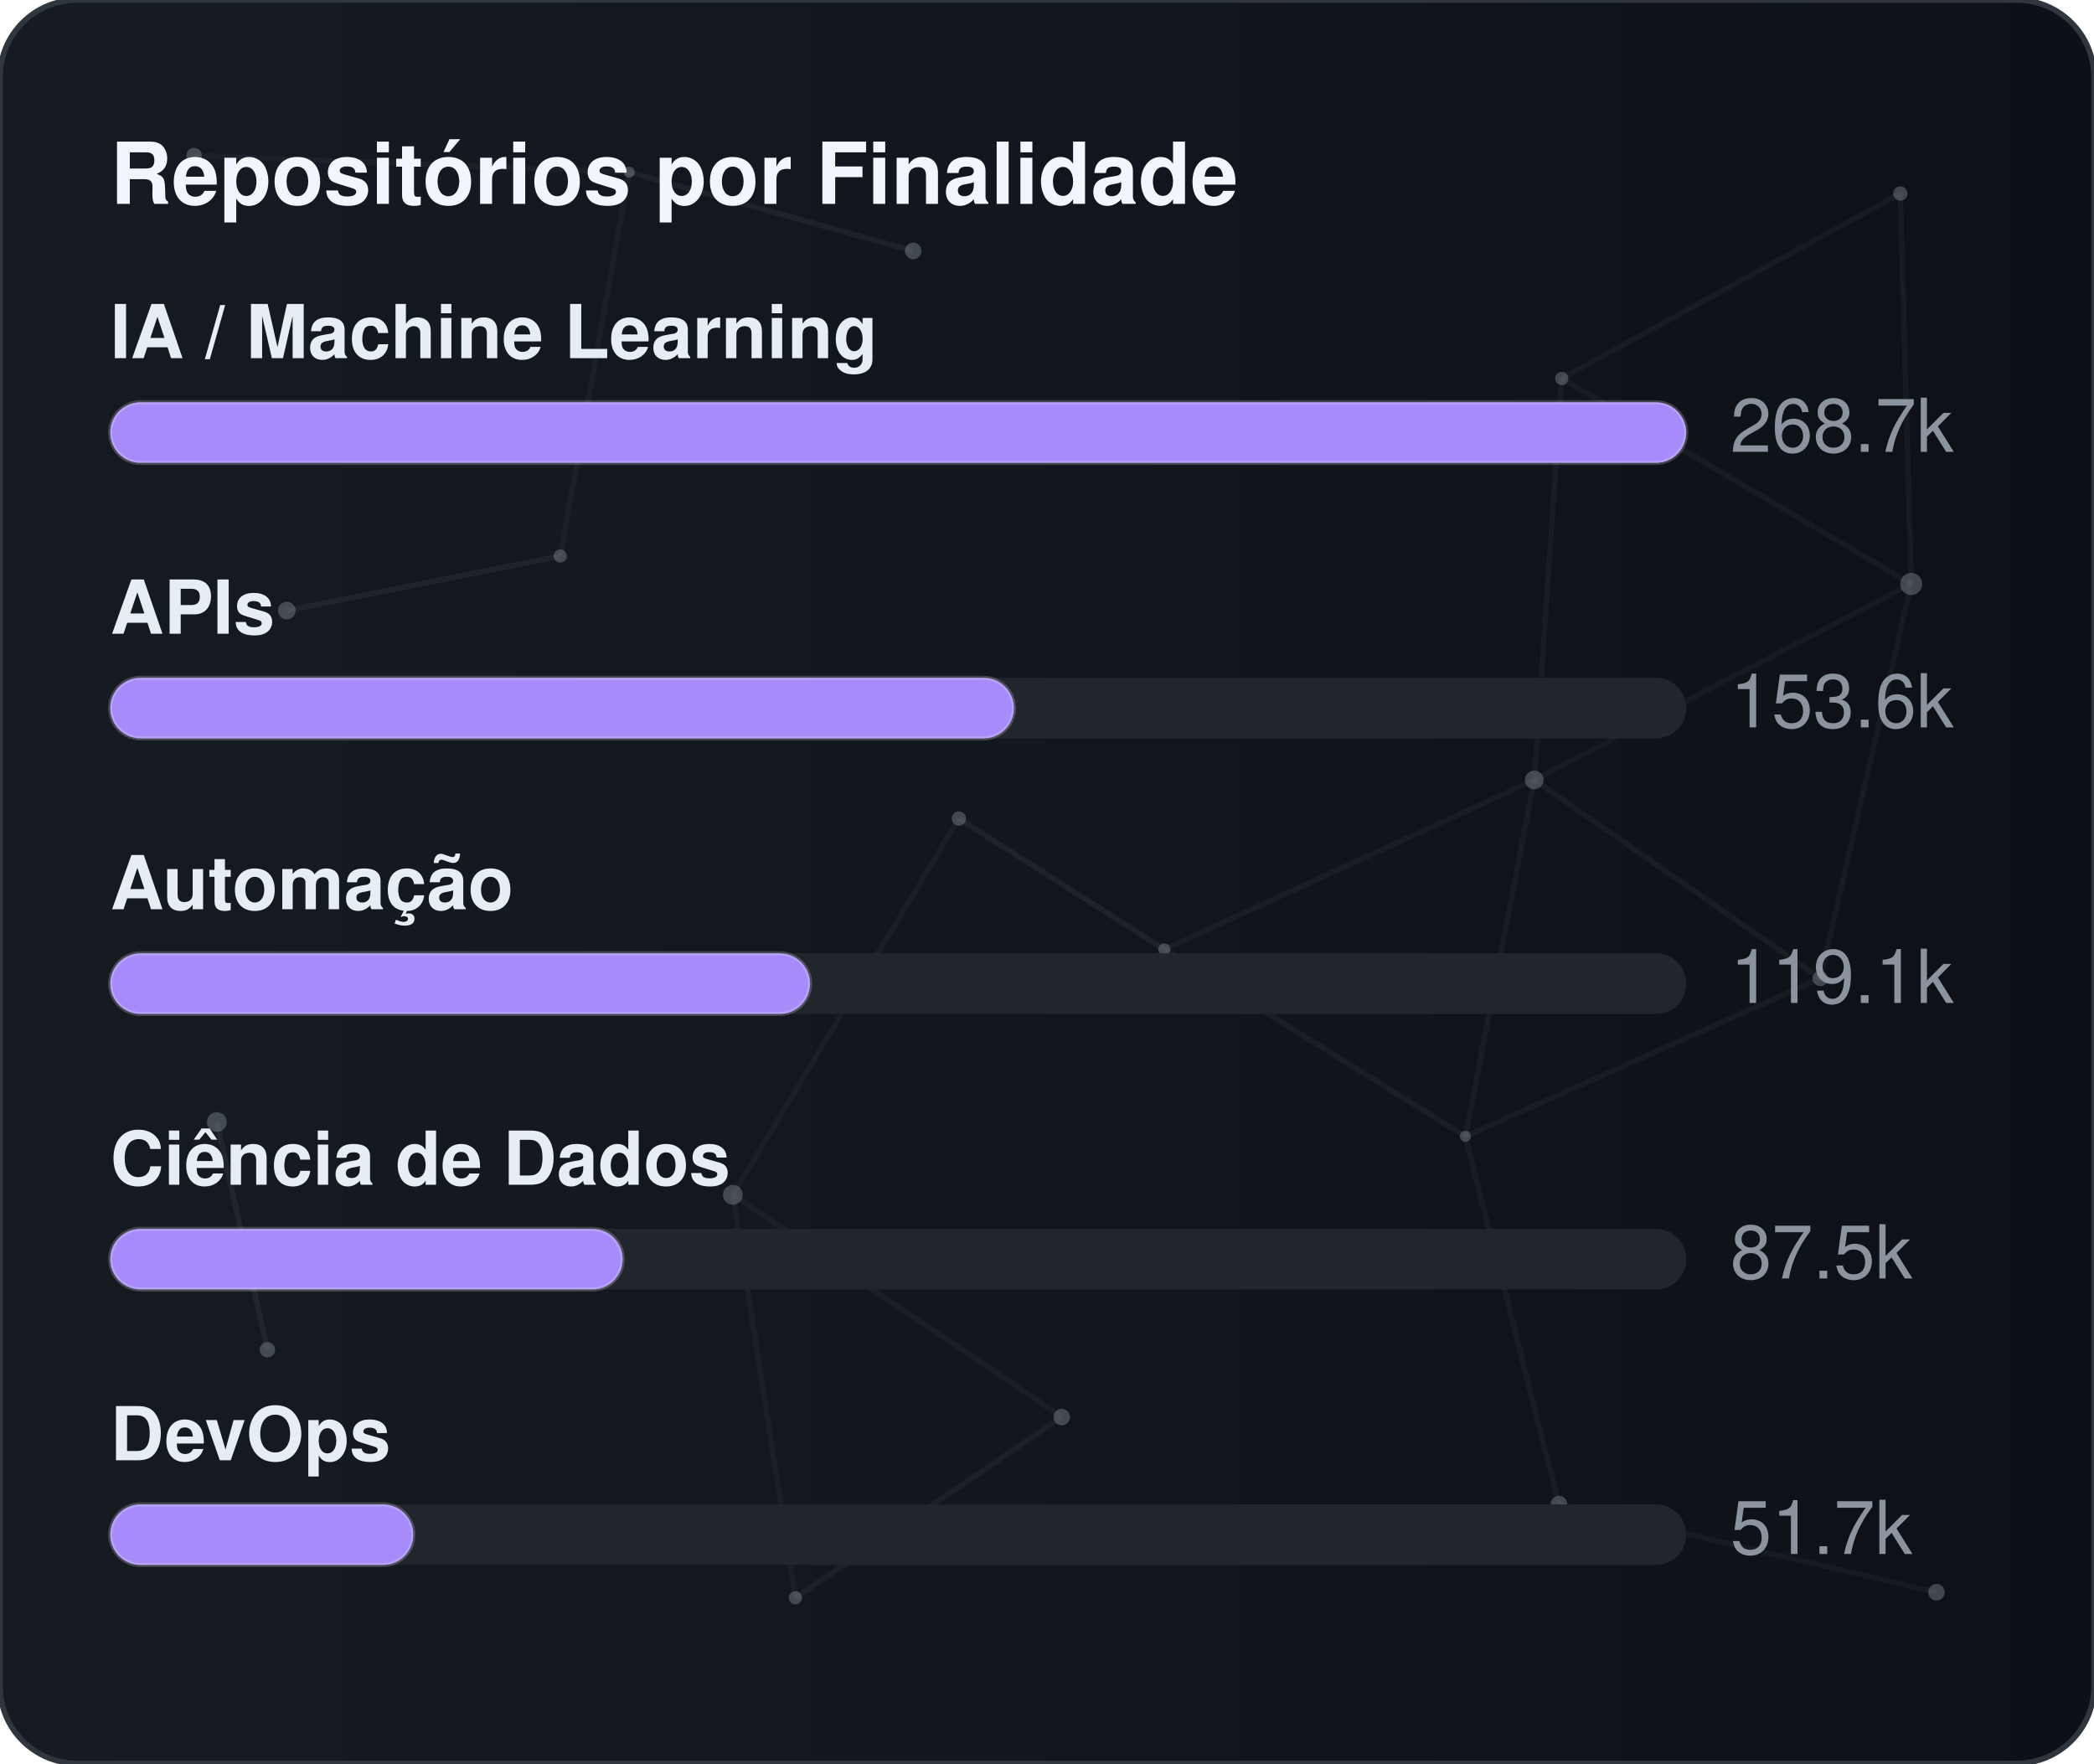
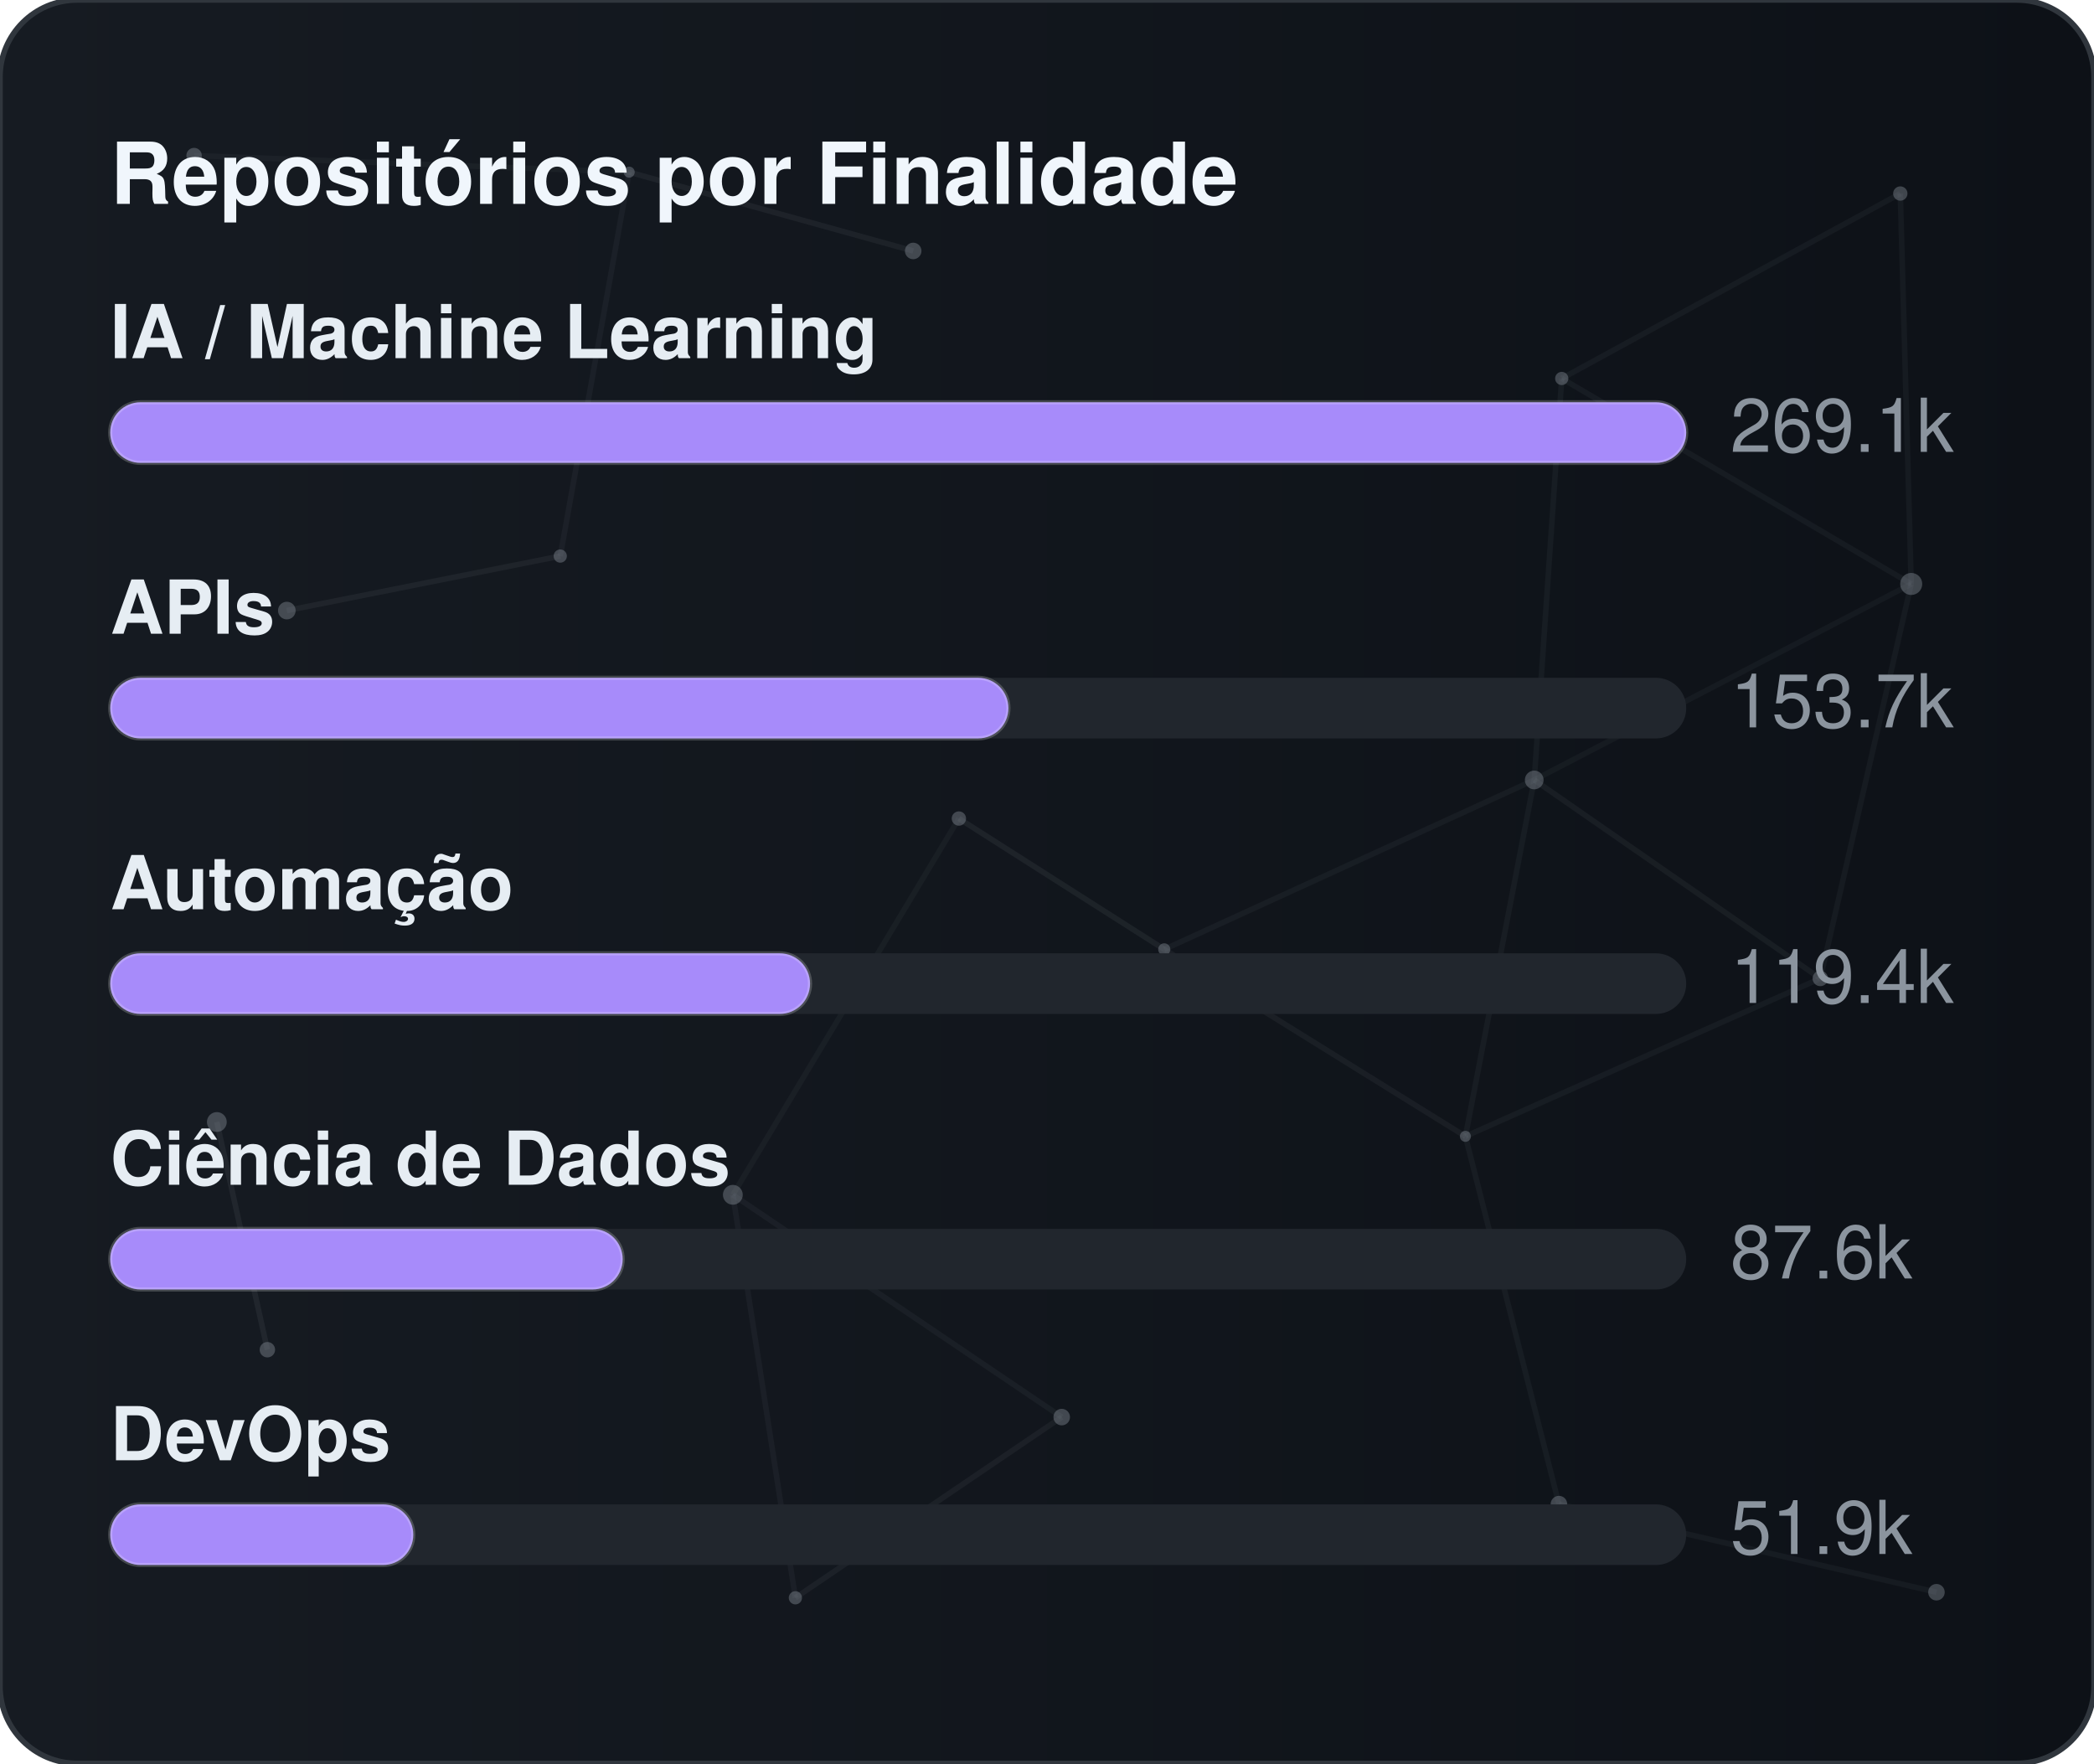
<svg xmlns="http://www.w3.org/2000/svg" width="380" height="320" viewBox="0 0 380 320" role="img" aria-label="Repositórios por Finalidade">
  <defs>
    <linearGradient id="gradGithubPurpose" x1="0%" y1="0%" x2="100%" y2="0%">
      <stop offset="0%" stop-color="#161b22" />
      <stop offset="100%" stop-color="#0d1117" />
    </linearGradient>
    <clipPath id="cardClipgradGithubPurpose">
      <rect x="0" y="0" width="380" height="320" rx="14" />
    </clipPath>
  </defs>
  <style>
    text { font-family: -apple-system, BlinkMacSystemFont, "Segoe UI", Helvetica, Arial, sans-serif; font-size: 13.5px; }
    .card { fill: url(#gradGithubPurpose); stroke: #30363d; stroke-width: 1; }
    .title { fill: #f0f6fc; font-weight: 700; font-size: 15.5px; }
    .lbl { fill: #e6edf3; font-weight: 600; }
    .val { fill: #8b949e; }
    .track { fill: #21262d; }
    .bar { stroke: rgba(255,255,255,0.2); stroke-width: 0.75; }
  </style>
  <rect x="0" y="0" width="380" height="320" rx="14" class="card" />
  <g clip-path="url(#cardClipgradGithubPurpose)">
    <line x1="35.22" y1="28.23" x2="114.18" y2="31.24" stroke="#8b949e" stroke-width="1" opacity="0.06">
      <animate attributeName="x1" values="35.22;35.39;35.22" dur="9.6s" repeatCount="indefinite" />
      <animate attributeName="y1" values="28.23;26.86;28.23" dur="11.5s" repeatCount="indefinite" />
      <animate attributeName="x2" values="114.18;107.41;114.18" dur="10.9s" repeatCount="indefinite" />
      <animate attributeName="y2" values="31.24;28.12;31.24" dur="13.1s" repeatCount="indefinite" />
    </line>
    <line x1="114.18" y1="31.24" x2="165.72" y2="45.54" stroke="#8b949e" stroke-width="1" opacity="0.09">
      <animate attributeName="x1" values="114.18;107.41;114.18" dur="10.9s" repeatCount="indefinite" />
      <animate attributeName="y1" values="31.24;28.12;31.24" dur="13.1s" repeatCount="indefinite" />
      <animate attributeName="x2" values="165.72;156.65;165.72" dur="7.7s" repeatCount="indefinite" />
      <animate attributeName="y2" values="45.54;47.56;45.54" dur="9.2s" repeatCount="indefinite" />
    </line>
    <line x1="114.18" y1="31.24" x2="101.67" y2="100.91" stroke="#8b949e" stroke-width="1" opacity="0.07">
      <animate attributeName="x1" values="114.18;107.41;114.18" dur="10.9s" repeatCount="indefinite" />
      <animate attributeName="y1" values="31.24;28.12;31.24" dur="13.1s" repeatCount="indefinite" />
      <animate attributeName="x2" values="101.67;109.76;101.67" dur="6.4s" repeatCount="indefinite" />
      <animate attributeName="y2" values="100.91;94.52;100.91" dur="7.6s" repeatCount="indefinite" />
    </line>
    <line x1="283.41" y1="68.68" x2="344.85" y2="35.12" stroke="#8b949e" stroke-width="1" opacity="0.07">
      <animate attributeName="x1" values="283.41;282.83;283.41" dur="12.0s" repeatCount="indefinite" />
      <animate attributeName="y1" values="68.68;66.16;68.68" dur="14.4s" repeatCount="indefinite" />
      <animate attributeName="x2" values="344.85;343.1;344.85" dur="9.8s" repeatCount="indefinite" />
      <animate attributeName="y2" values="35.12;30.36;35.12" dur="11.8s" repeatCount="indefinite" />
    </line>
    <line x1="283.41" y1="68.68" x2="278.42" y2="141.54" stroke="#8b949e" stroke-width="1" opacity="0.07">
      <animate attributeName="x1" values="283.41;282.83;283.41" dur="12.0s" repeatCount="indefinite" />
      <animate attributeName="y1" values="68.68;66.16;68.68" dur="14.4s" repeatCount="indefinite" />
      <animate attributeName="x2" values="278.42;271.97;278.42" dur="6.3s" repeatCount="indefinite" />
      <animate attributeName="y2" values="141.54;140.88;141.54" dur="7.5s" repeatCount="indefinite" />
    </line>
    <line x1="283.41" y1="68.68" x2="346.83" y2="105.97" stroke="#8b949e" stroke-width="1" opacity="0.07">
      <animate attributeName="x1" values="283.41;282.83;283.41" dur="12.0s" repeatCount="indefinite" />
      <animate attributeName="y1" values="68.68;66.16;68.68" dur="14.4s" repeatCount="indefinite" />
      <animate attributeName="x2" values="346.83;354.74;346.83" dur="10.4s" repeatCount="indefinite" />
      <animate attributeName="y2" values="105.97;113.25;105.97" dur="12.5s" repeatCount="indefinite" />
    </line>
    <line x1="344.85" y1="35.12" x2="346.83" y2="105.97" stroke="#8b949e" stroke-width="1" opacity="0.07">
      <animate attributeName="x1" values="344.85;343.1;344.85" dur="9.8s" repeatCount="indefinite" />
      <animate attributeName="y1" values="35.12;30.36;35.12" dur="11.8s" repeatCount="indefinite" />
      <animate attributeName="x2" values="346.83;354.74;346.83" dur="10.4s" repeatCount="indefinite" />
      <animate attributeName="y2" values="105.97;113.25;105.97" dur="12.5s" repeatCount="indefinite" />
    </line>
    <line x1="52.05" y1="110.8" x2="101.67" y2="100.91" stroke="#8b949e" stroke-width="1" opacity="0.09">
      <animate attributeName="x1" values="52.05;49.17;52.05" dur="7.9s" repeatCount="indefinite" />
      <animate attributeName="y1" values="110.8;114.75;110.8" dur="9.5s" repeatCount="indefinite" />
      <animate attributeName="x2" values="101.67;109.76;101.67" dur="6.4s" repeatCount="indefinite" />
      <animate attributeName="y2" values="100.91;94.52;100.91" dur="7.6s" repeatCount="indefinite" />
    </line>
    <line x1="174.01" y1="148.54" x2="132.99" y2="216.82" stroke="#8b949e" stroke-width="1" opacity="0.06">
      <animate attributeName="x1" values="174.01;179.31;174.01" dur="7.4s" repeatCount="indefinite" />
      <animate attributeName="y1" values="148.54;150.39;148.54" dur="8.9s" repeatCount="indefinite" />
      <animate attributeName="x2" values="132.99;131.19;132.99" dur="9.7s" repeatCount="indefinite" />
      <animate attributeName="y2" values="216.82;223.91;216.82" dur="11.7s" repeatCount="indefinite" />
    </line>
    <line x1="174.01" y1="148.54" x2="211.28" y2="172.28" stroke="#8b949e" stroke-width="1" opacity="0.10">
      <animate attributeName="x1" values="174.01;179.31;174.01" dur="7.4s" repeatCount="indefinite" />
      <animate attributeName="y1" values="148.54;150.39;148.54" dur="8.9s" repeatCount="indefinite" />
      <animate attributeName="x2" values="211.28;207.15;211.28" dur="8.7s" repeatCount="indefinite" />
      <animate attributeName="y2" values="172.28;167.34;172.28" dur="10.4s" repeatCount="indefinite" />
    </line>
    <line x1="278.42" y1="141.54" x2="346.83" y2="105.97" stroke="#8b949e" stroke-width="1" opacity="0.06">
      <animate attributeName="x1" values="278.42;271.97;278.42" dur="6.3s" repeatCount="indefinite" />
      <animate attributeName="y1" values="141.54;140.88;141.54" dur="7.5s" repeatCount="indefinite" />
      <animate attributeName="x2" values="346.83;354.74;346.83" dur="10.4s" repeatCount="indefinite" />
      <animate attributeName="y2" values="105.97;113.25;105.97" dur="12.5s" repeatCount="indefinite" />
    </line>
    <line x1="278.42" y1="141.54" x2="211.28" y2="172.28" stroke="#8b949e" stroke-width="1" opacity="0.07">
      <animate attributeName="x1" values="278.42;271.97;278.42" dur="6.3s" repeatCount="indefinite" />
      <animate attributeName="y1" values="141.54;140.88;141.54" dur="7.5s" repeatCount="indefinite" />
      <animate attributeName="x2" values="211.28;207.15;211.28" dur="8.7s" repeatCount="indefinite" />
      <animate attributeName="y2" values="172.28;167.34;172.28" dur="10.4s" repeatCount="indefinite" />
    </line>
    <line x1="278.42" y1="141.54" x2="265.93" y2="206.21" stroke="#8b949e" stroke-width="1" opacity="0.07">
      <animate attributeName="x1" values="278.42;271.97;278.42" dur="6.3s" repeatCount="indefinite" />
      <animate attributeName="y1" values="141.54;140.88;141.54" dur="7.5s" repeatCount="indefinite" />
      <animate attributeName="x2" values="265.93;263.56;265.93" dur="8.0s" repeatCount="indefinite" />
      <animate attributeName="y2" values="206.21;213.6;206.21" dur="9.6s" repeatCount="indefinite" />
    </line>
    <line x1="278.42" y1="141.54" x2="330.33" y2="177.56" stroke="#8b949e" stroke-width="1" opacity="0.08">
      <animate attributeName="x1" values="278.42;271.97;278.42" dur="6.3s" repeatCount="indefinite" />
      <animate attributeName="y1" values="141.54;140.88;141.54" dur="7.5s" repeatCount="indefinite" />
      <animate attributeName="x2" values="330.33;321.23;330.33" dur="10.7s" repeatCount="indefinite" />
      <animate attributeName="y2" values="177.56;172.27;177.56" dur="12.8s" repeatCount="indefinite" />
    </line>
    <line x1="346.83" y1="105.97" x2="330.33" y2="177.56" stroke="#8b949e" stroke-width="1" opacity="0.07">
      <animate attributeName="x1" values="346.83;354.74;346.83" dur="10.4s" repeatCount="indefinite" />
      <animate attributeName="y1" values="105.97;113.25;105.97" dur="12.5s" repeatCount="indefinite" />
      <animate attributeName="x2" values="330.33;321.23;330.33" dur="10.7s" repeatCount="indefinite" />
      <animate attributeName="y2" values="177.56;172.27;177.56" dur="12.8s" repeatCount="indefinite" />
    </line>
    <line x1="39.35" y1="203.61" x2="48.52" y2="244.93" stroke="#8b949e" stroke-width="1" opacity="0.10">
      <animate attributeName="x1" values="39.35;29.72;39.35" dur="11.8s" repeatCount="indefinite" />
      <animate attributeName="y1" values="203.61;200.24;203.61" dur="14.2s" repeatCount="indefinite" />
      <animate attributeName="x2" values="48.52;44.33;48.52" dur="11.9s" repeatCount="indefinite" />
      <animate attributeName="y2" values="244.93;238.49;244.93" dur="14.3s" repeatCount="indefinite" />
    </line>
    <line x1="132.99" y1="216.82" x2="144.34" y2="289.95" stroke="#8b949e" stroke-width="1" opacity="0.07">
      <animate attributeName="x1" values="132.99;131.19;132.99" dur="9.7s" repeatCount="indefinite" />
      <animate attributeName="y1" values="216.82;223.91;216.82" dur="11.7s" repeatCount="indefinite" />
      <animate attributeName="x2" values="144.34;138.5;144.34" dur="6.3s" repeatCount="indefinite" />
      <animate attributeName="y2" values="289.95;282.9;289.95" dur="7.6s" repeatCount="indefinite" />
    </line>
    <line x1="132.99" y1="216.82" x2="192.67" y2="257.16" stroke="#8b949e" stroke-width="1" opacity="0.07">
      <animate attributeName="x1" values="132.99;131.19;132.99" dur="9.7s" repeatCount="indefinite" />
      <animate attributeName="y1" values="216.82;223.91;216.82" dur="11.7s" repeatCount="indefinite" />
      <animate attributeName="x2" values="192.67;196.2;192.67" dur="6.2s" repeatCount="indefinite" />
      <animate attributeName="y2" values="257.16;251.56;257.16" dur="7.5s" repeatCount="indefinite" />
    </line>
    <line x1="211.28" y1="172.28" x2="265.93" y2="206.21" stroke="#8b949e" stroke-width="1" opacity="0.08">
      <animate attributeName="x1" values="211.28;207.15;211.28" dur="8.7s" repeatCount="indefinite" />
      <animate attributeName="y1" values="172.28;167.34;172.28" dur="10.4s" repeatCount="indefinite" />
      <animate attributeName="x2" values="265.93;263.56;265.93" dur="8.0s" repeatCount="indefinite" />
      <animate attributeName="y2" values="206.21;213.6;206.21" dur="9.6s" repeatCount="indefinite" />
    </line>
    <line x1="265.93" y1="206.21" x2="330.33" y2="177.56" stroke="#8b949e" stroke-width="1" opacity="0.07">
      <animate attributeName="x1" values="265.93;263.56;265.93" dur="8.0s" repeatCount="indefinite" />
      <animate attributeName="y1" values="206.21;213.6;206.21" dur="9.6s" repeatCount="indefinite" />
      <animate attributeName="x2" values="330.33;321.23;330.33" dur="10.7s" repeatCount="indefinite" />
      <animate attributeName="y2" values="177.56;172.27;177.56" dur="12.8s" repeatCount="indefinite" />
    </line>
    <line x1="265.93" y1="206.21" x2="282.9" y2="272.95" stroke="#8b949e" stroke-width="1" opacity="0.07">
      <animate attributeName="x1" values="265.93;263.56;265.93" dur="8.0s" repeatCount="indefinite" />
      <animate attributeName="y1" values="206.21;213.6;206.21" dur="9.6s" repeatCount="indefinite" />
      <animate attributeName="x2" values="282.9;277.88;282.9" dur="6.7s" repeatCount="indefinite" />
      <animate attributeName="y2" values="272.95;280.91;272.95" dur="8.1s" repeatCount="indefinite" />
    </line>
    <line x1="144.34" y1="289.95" x2="192.67" y2="257.16" stroke="#8b949e" stroke-width="1" opacity="0.08">
      <animate attributeName="x1" values="144.34;138.5;144.34" dur="6.3s" repeatCount="indefinite" />
      <animate attributeName="y1" values="289.95;282.9;289.95" dur="7.6s" repeatCount="indefinite" />
      <animate attributeName="x2" values="192.67;196.2;192.67" dur="6.2s" repeatCount="indefinite" />
      <animate attributeName="y2" values="257.16;251.56;257.16" dur="7.5s" repeatCount="indefinite" />
    </line>
    <line x1="282.9" y1="272.95" x2="351.41" y2="288.94" stroke="#8b949e" stroke-width="1" opacity="0.07">
      <animate attributeName="x1" values="282.9;277.88;282.9" dur="6.7s" repeatCount="indefinite" />
      <animate attributeName="y1" values="272.95;280.91;272.95" dur="8.1s" repeatCount="indefinite" />
      <animate attributeName="x2" values="351.41;356.89;351.41" dur="11.9s" repeatCount="indefinite" />
      <animate attributeName="y2" values="288.94;287.49;288.94" dur="14.3s" repeatCount="indefinite" />
    </line>
    <circle cx="35.22" cy="28.23" r="1.4" fill="#8b949e" opacity="0.40">
      <animate attributeName="cx" values="35.22;35.39;35.22" dur="9.6s" repeatCount="indefinite" />
      <animate attributeName="cy" values="28.23;26.86;28.23" dur="11.5s" repeatCount="indefinite" />
    </circle>
    <circle cx="114.18" cy="31.24" r="1.0" fill="#8b949e" opacity="0.40">
      <animate attributeName="cx" values="114.18;107.41;114.18" dur="10.9s" repeatCount="indefinite" />
      <animate attributeName="cy" values="31.24;28.12;31.24" dur="13.1s" repeatCount="indefinite" />
    </circle>
    <circle cx="165.72" cy="45.54" r="1.5" fill="#8b949e" opacity="0.40">
      <animate attributeName="cx" values="165.72;156.65;165.72" dur="7.7s" repeatCount="indefinite" />
      <animate attributeName="cy" values="45.54;47.56;45.54" dur="9.2s" repeatCount="indefinite" />
    </circle>
    <circle cx="283.41" cy="68.68" r="1.2" fill="#8b949e" opacity="0.40">
      <animate attributeName="cx" values="283.41;282.83;283.41" dur="12.0s" repeatCount="indefinite" />
      <animate attributeName="cy" values="68.68;66.16;68.68" dur="14.4s" repeatCount="indefinite" />
    </circle>
    <circle cx="344.85" cy="35.12" r="1.3" fill="#8b949e" opacity="0.40">
      <animate attributeName="cx" values="344.85;343.1;344.85" dur="9.8s" repeatCount="indefinite" />
      <animate attributeName="cy" values="35.12;30.36;35.12" dur="11.8s" repeatCount="indefinite" />
    </circle>
    <circle cx="52.05" cy="110.8" r="1.6" fill="#8b949e" opacity="0.40">
      <animate attributeName="cx" values="52.05;49.17;52.05" dur="7.9s" repeatCount="indefinite" />
      <animate attributeName="cy" values="110.8;114.75;110.8" dur="9.5s" repeatCount="indefinite" />
    </circle>
    <circle cx="101.67" cy="100.91" r="1.2" fill="#8b949e" opacity="0.40">
      <animate attributeName="cx" values="101.67;109.76;101.67" dur="6.4s" repeatCount="indefinite" />
      <animate attributeName="cy" values="100.91;94.52;100.91" dur="7.6s" repeatCount="indefinite" />
    </circle>
    <circle cx="174.01" cy="148.54" r="1.3" fill="#8b949e" opacity="0.40">
      <animate attributeName="cx" values="174.01;179.31;174.01" dur="7.4s" repeatCount="indefinite" />
      <animate attributeName="cy" values="148.54;150.39;148.54" dur="8.9s" repeatCount="indefinite" />
    </circle>
    <circle cx="278.42" cy="141.54" r="1.7" fill="#8b949e" opacity="0.40">
      <animate attributeName="cx" values="278.42;271.97;278.42" dur="6.3s" repeatCount="indefinite" />
      <animate attributeName="cy" values="141.54;140.88;141.54" dur="7.5s" repeatCount="indefinite" />
    </circle>
    <circle cx="346.83" cy="105.97" r="2.0" fill="#8b949e" opacity="0.40">
      <animate attributeName="cx" values="346.83;354.74;346.83" dur="10.4s" repeatCount="indefinite" />
      <animate attributeName="cy" values="105.97;113.25;105.97" dur="12.5s" repeatCount="indefinite" />
    </circle>
    <circle cx="39.35" cy="203.61" r="1.8" fill="#8b949e" opacity="0.40">
      <animate attributeName="cx" values="39.35;29.72;39.35" dur="11.8s" repeatCount="indefinite" />
      <animate attributeName="cy" values="203.61;200.24;203.61" dur="14.2s" repeatCount="indefinite" />
    </circle>
    <circle cx="132.99" cy="216.82" r="1.8" fill="#8b949e" opacity="0.40">
      <animate attributeName="cx" values="132.99;131.19;132.99" dur="9.7s" repeatCount="indefinite" />
      <animate attributeName="cy" values="216.82;223.91;216.82" dur="11.7s" repeatCount="indefinite" />
    </circle>
    <circle cx="211.28" cy="172.28" r="1.1" fill="#8b949e" opacity="0.40">
      <animate attributeName="cx" values="211.28;207.15;211.28" dur="8.7s" repeatCount="indefinite" />
      <animate attributeName="cy" values="172.28;167.34;172.28" dur="10.4s" repeatCount="indefinite" />
    </circle>
    <circle cx="265.93" cy="206.21" r="1.0" fill="#8b949e" opacity="0.40">
      <animate attributeName="cx" values="265.93;263.56;265.93" dur="8.0s" repeatCount="indefinite" />
      <animate attributeName="cy" values="206.21;213.6;206.21" dur="9.6s" repeatCount="indefinite" />
    </circle>
    <circle cx="330.33" cy="177.56" r="1.4" fill="#8b949e" opacity="0.40">
      <animate attributeName="cx" values="330.33;321.23;330.33" dur="10.7s" repeatCount="indefinite" />
      <animate attributeName="cy" values="177.56;172.27;177.56" dur="12.8s" repeatCount="indefinite" />
    </circle>
    <circle cx="48.52" cy="244.93" r="1.4" fill="#8b949e" opacity="0.40">
      <animate attributeName="cx" values="48.52;44.33;48.52" dur="11.9s" repeatCount="indefinite" />
      <animate attributeName="cy" values="244.93;238.49;244.93" dur="14.3s" repeatCount="indefinite" />
    </circle>
    <circle cx="144.34" cy="289.95" r="1.2" fill="#8b949e" opacity="0.40">
      <animate attributeName="cx" values="144.34;138.5;144.34" dur="6.3s" repeatCount="indefinite" />
      <animate attributeName="cy" values="289.95;282.9;289.95" dur="7.6s" repeatCount="indefinite" />
    </circle>
    <circle cx="192.67" cy="257.16" r="1.5" fill="#8b949e" opacity="0.40">
      <animate attributeName="cx" values="192.67;196.2;192.67" dur="6.2s" repeatCount="indefinite" />
      <animate attributeName="cy" values="257.16;251.56;257.16" dur="7.5s" repeatCount="indefinite" />
    </circle>
    <circle cx="282.9" cy="272.95" r="1.5" fill="#8b949e" opacity="0.40">
      <animate attributeName="cx" values="282.9;277.88;282.9" dur="6.7s" repeatCount="indefinite" />
      <animate attributeName="cy" values="272.95;280.91;272.95" dur="8.1s" repeatCount="indefinite" />
    </circle>
    <circle cx="351.41" cy="288.94" r="1.5" fill="#8b949e" opacity="0.40">
      <animate attributeName="cx" values="351.41;356.89;351.41" dur="11.9s" repeatCount="indefinite" />
      <animate attributeName="cy" values="288.94;287.49;288.94" dur="14.3s" repeatCount="indefinite" />
    </circle>
  </g>
  <text x="20" y="37" class="title">Repositórios por Finalidade</text>
  <text x="20" y="65" class="lbl">IA / Machine Learning</text>
  <rect x="20" y="73" width="286" height="11" rx="5.5" class="track" />
  <rect x="20" y="73" width="286" height="11" rx="5.5" fill="#a78bfa" class="bar" />
-   <text x="314" y="82" class="val">268.7k</text>
+   <text x="314" y="82" class="val">269.1k</text>
  <text x="20" y="115" class="lbl">APIs</text>
  <rect x="20" y="123" width="286" height="11" rx="5.5" class="track" />
-   <rect x="20" y="123" width="164" height="11" rx="5.5" fill="#a78bfa" class="bar" />
-   <text x="314" y="132" class="val">153.6k</text>
+   <rect x="20" y="123" width="163" height="11" rx="5.5" fill="#a78bfa" class="bar" />
+   <text x="314" y="132" class="val">153.7k</text>
  <text x="20" y="165" class="lbl">Automação</text>
  <rect x="20" y="173" width="286" height="11" rx="5.5" class="track" />
  <rect x="20" y="173" width="127" height="11" rx="5.5" fill="#a78bfa" class="bar" />
-   <text x="314" y="182" class="val">119.1k</text>
+   <text x="314" y="182" class="val">119.4k</text>
  <text x="20" y="215" class="lbl">Ciência de Dados</text>
  <rect x="20" y="223" width="286" height="11" rx="5.5" class="track" />
  <rect x="20" y="223" width="93" height="11" rx="5.5" fill="#a78bfa" class="bar" />
-   <text x="314" y="232" class="val">87.5k</text>
+   <text x="314" y="232" class="val">87.6k</text>
  <text x="20" y="265" class="lbl">DevOps</text>
  <rect x="20" y="273" width="286" height="11" rx="5.5" class="track" />
  <rect x="20" y="273" width="55" height="11" rx="5.5" fill="#a78bfa" class="bar" />
-   <text x="314" y="282" class="val">51.7k</text>
+   <text x="314" y="282" class="val">51.9k</text>
</svg>
